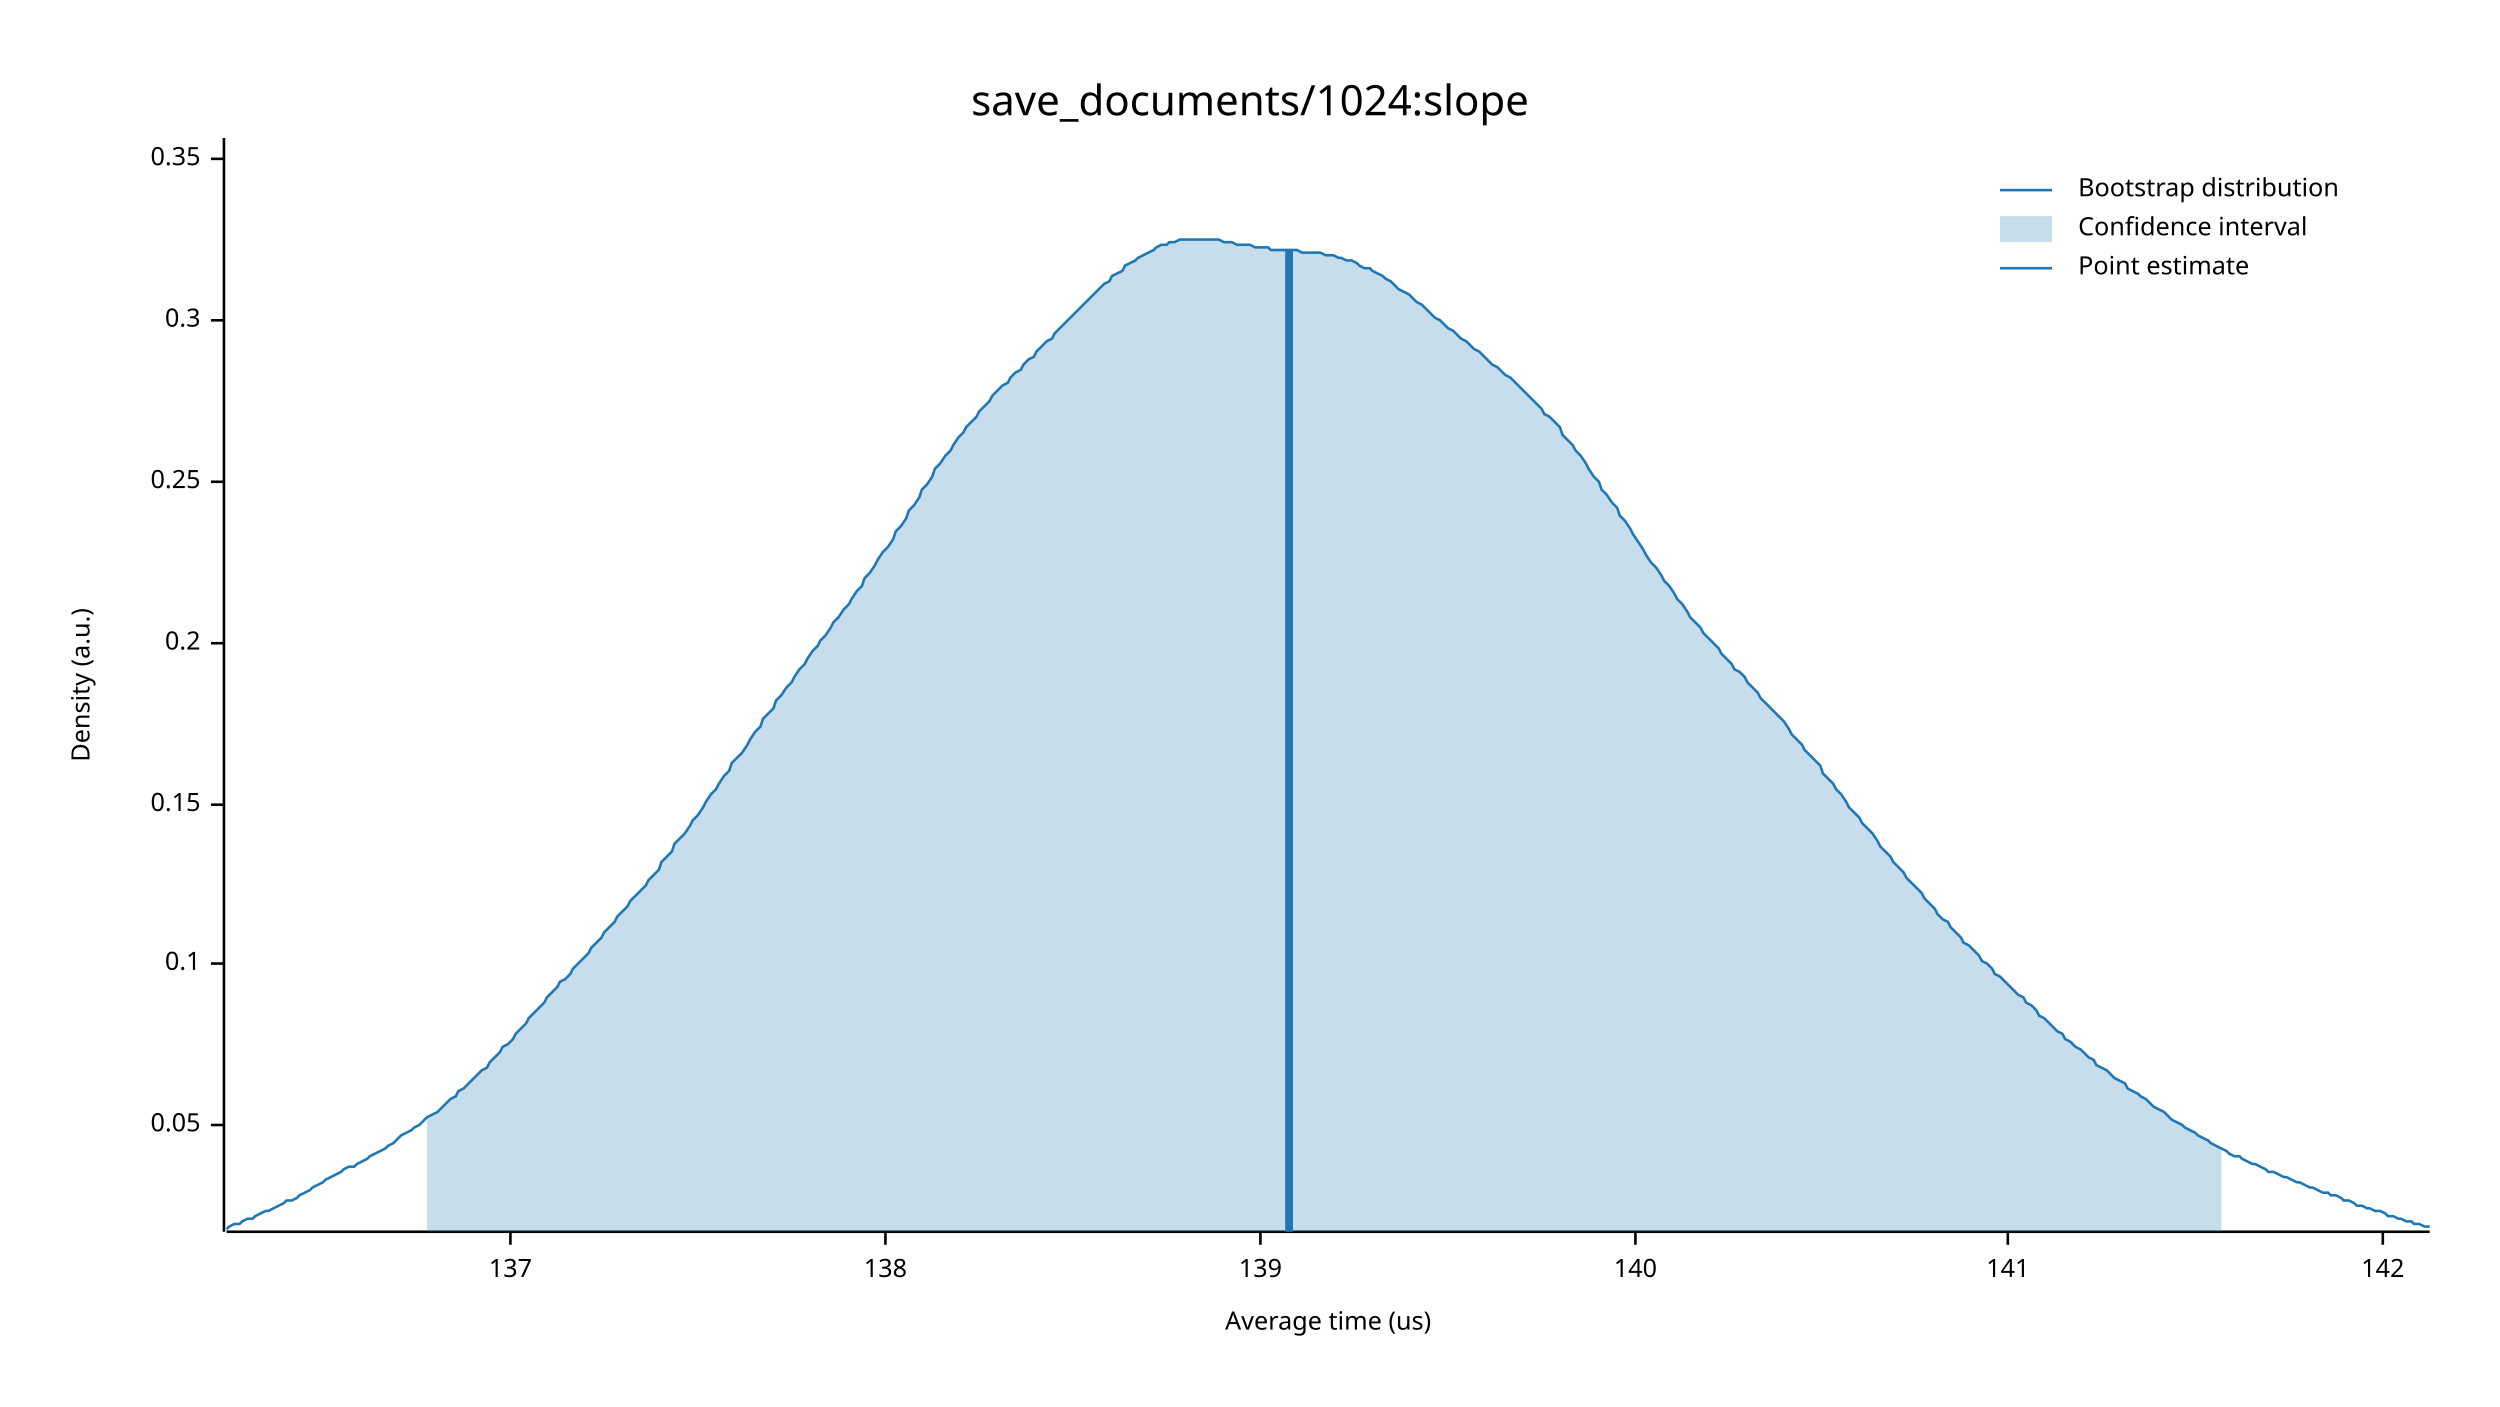
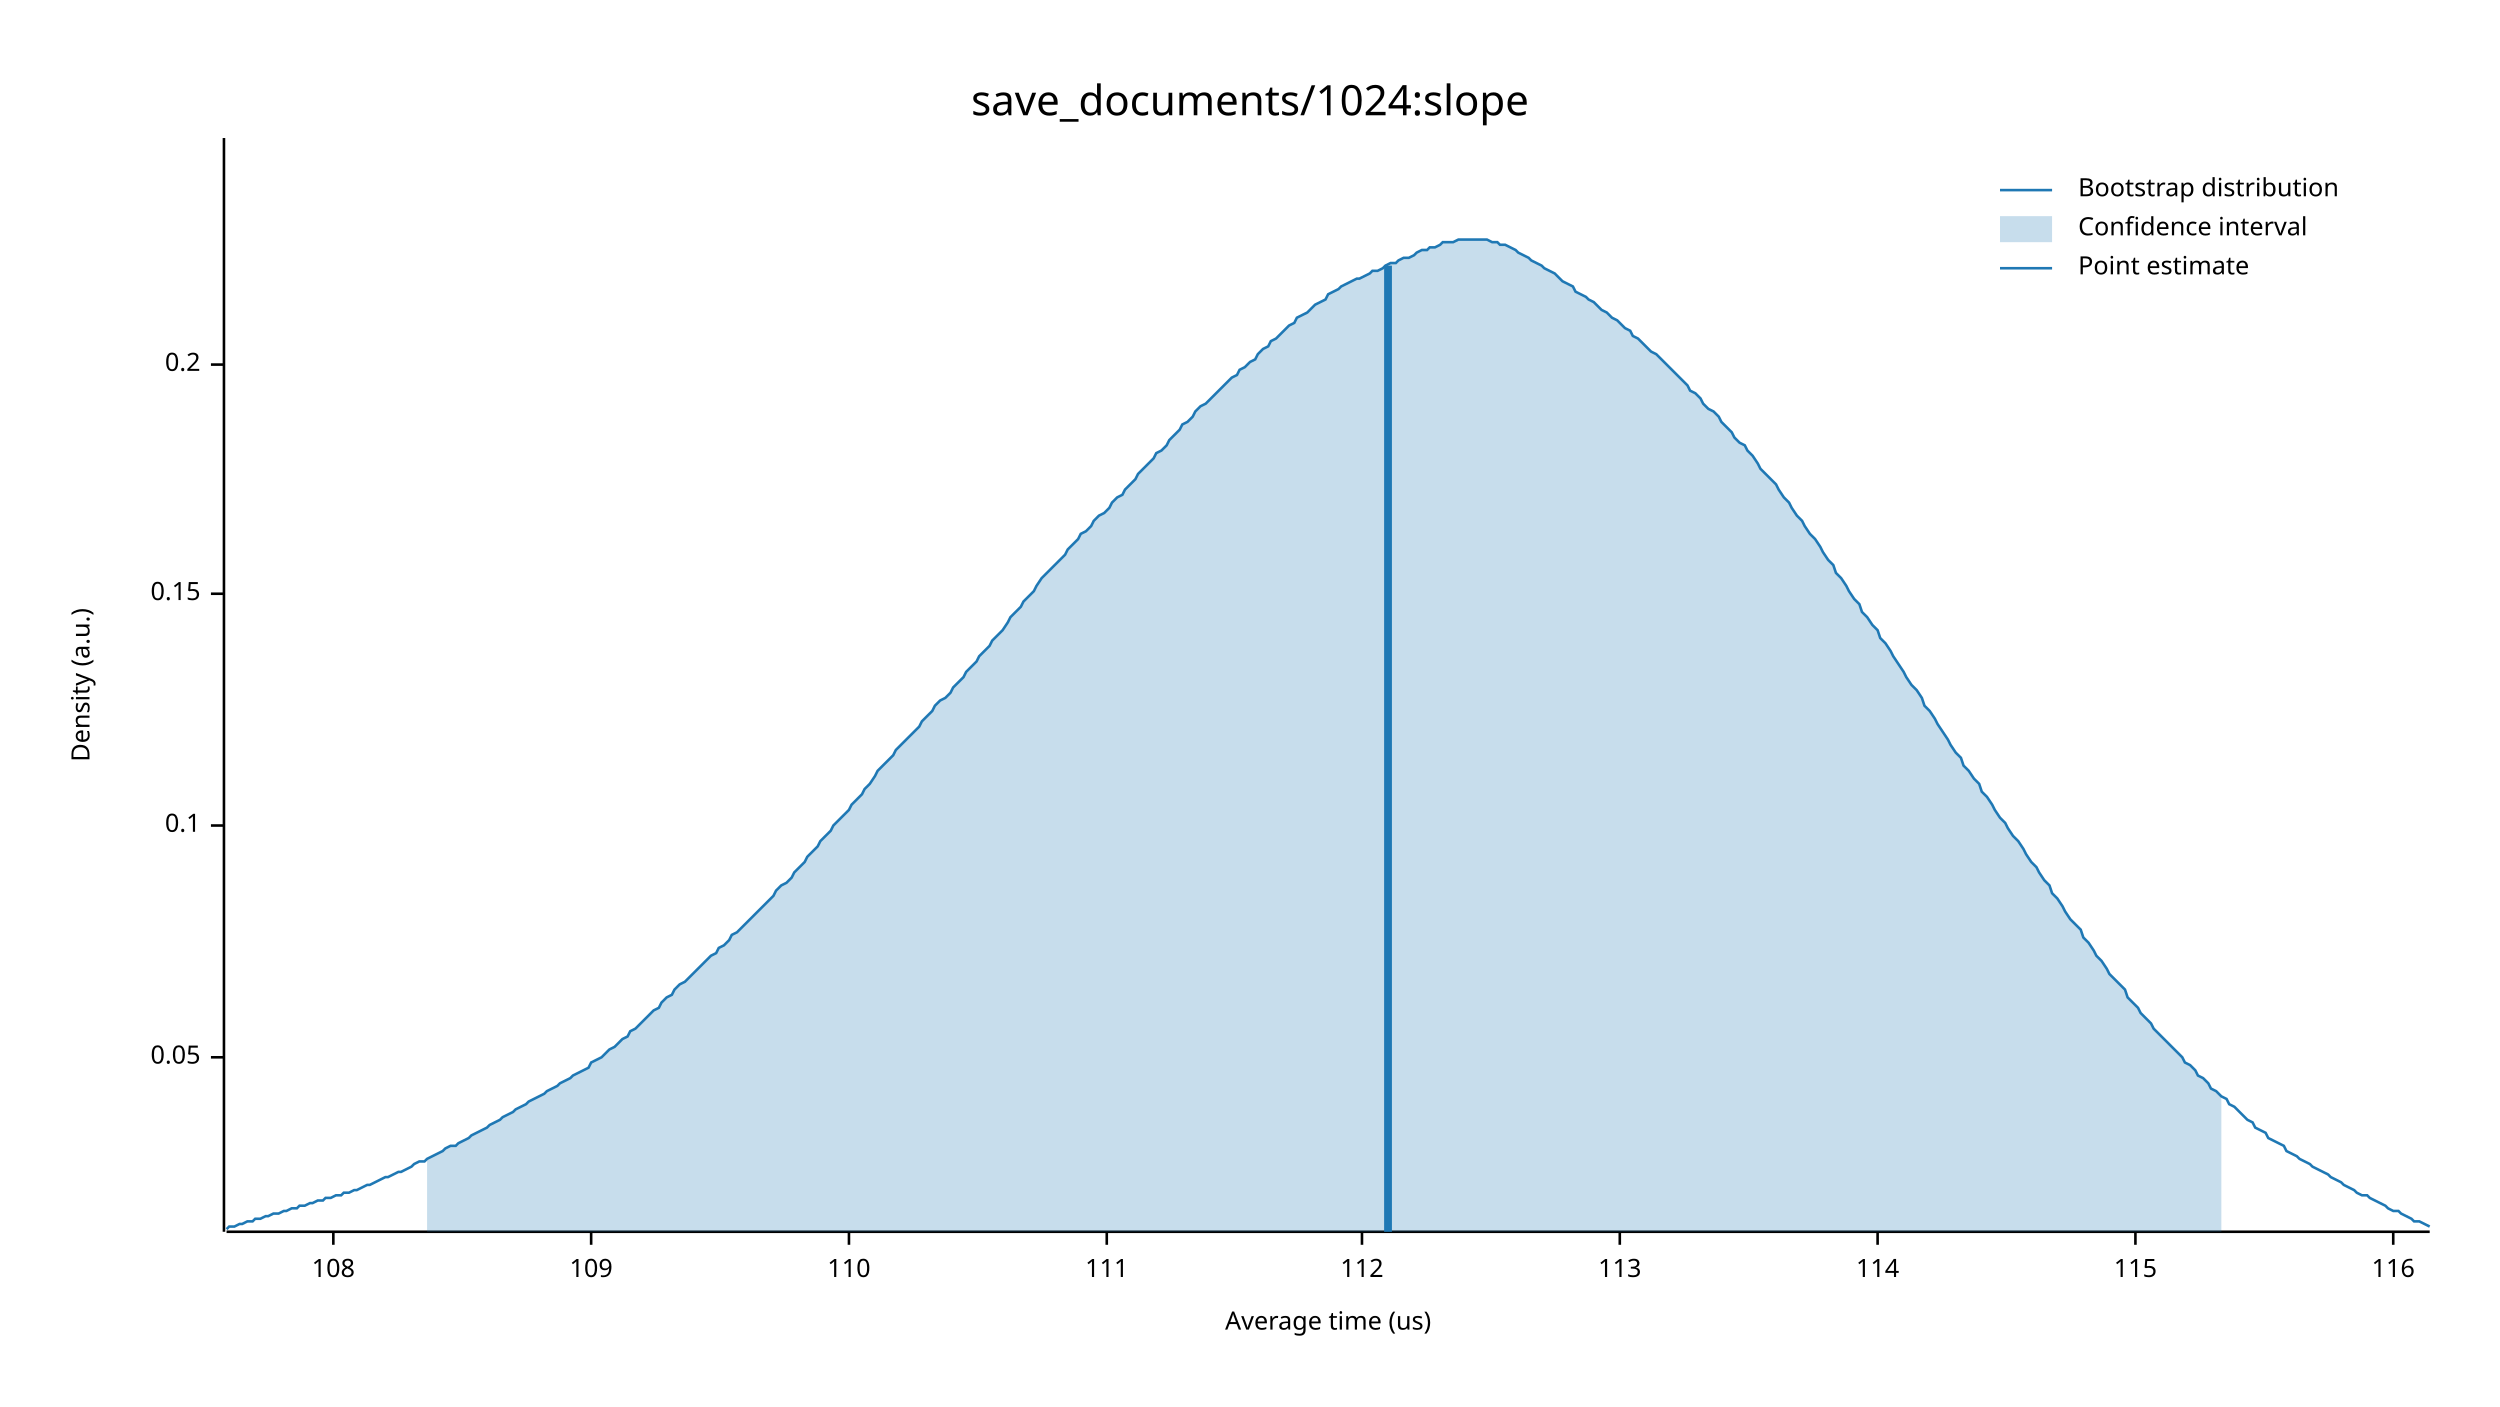
<svg xmlns="http://www.w3.org/2000/svg" width="960" height="540" viewBox="0 0 960 540">
  <text x="480" y="32" dy="0.76em" text-anchor="middle" font-family="sans-serif" font-size="16.129" opacity="1" fill="#000000">
save_documents/1024:slope
</text>
  <text x="27" y="263" dy="0.76em" text-anchor="middle" font-family="sans-serif" font-size="9.677" opacity="1" fill="#000000" transform="rotate(270, 27, 263)">
Density (a.u.)
</text>
  <text x="510" y="513" dy="-0.5ex" text-anchor="middle" font-family="sans-serif" font-size="9.677" opacity="1" fill="#000000">
Average time (us)
</text>
  <polyline fill="none" opacity="1" stroke="#000000" stroke-width="1" points="86,53 86,473 " />
-   <text x="77" y="432" dy="0.5ex" text-anchor="end" font-family="sans-serif" font-size="9.677" opacity="1" fill="#000000">
+   <text x="77" y="406" dy="0.5ex" text-anchor="end" font-family="sans-serif" font-size="9.677" opacity="1" fill="#000000">
0.05
</text>
-   <polyline fill="none" opacity="1" stroke="#000000" stroke-width="1" points="81,432 86,432 " />
-   <text x="77" y="370" dy="0.5ex" text-anchor="end" font-family="sans-serif" font-size="9.677" opacity="1" fill="#000000">
+   <polyline fill="none" opacity="1" stroke="#000000" stroke-width="1" points="81,406 86,406 " />
+   <text x="77" y="317" dy="0.5ex" text-anchor="end" font-family="sans-serif" font-size="9.677" opacity="1" fill="#000000">
0.1
</text>
-   <polyline fill="none" opacity="1" stroke="#000000" stroke-width="1" points="81,370 86,370 " />
-   <text x="77" y="309" dy="0.5ex" text-anchor="end" font-family="sans-serif" font-size="9.677" opacity="1" fill="#000000">
+   <polyline fill="none" opacity="1" stroke="#000000" stroke-width="1" points="81,317 86,317 " />
+   <text x="77" y="228" dy="0.5ex" text-anchor="end" font-family="sans-serif" font-size="9.677" opacity="1" fill="#000000">
0.15
</text>
-   <polyline fill="none" opacity="1" stroke="#000000" stroke-width="1" points="81,309 86,309 " />
-   <text x="77" y="247" dy="0.5ex" text-anchor="end" font-family="sans-serif" font-size="9.677" opacity="1" fill="#000000">
+   <polyline fill="none" opacity="1" stroke="#000000" stroke-width="1" points="81,228 86,228 " />
+   <text x="77" y="140" dy="0.5ex" text-anchor="end" font-family="sans-serif" font-size="9.677" opacity="1" fill="#000000">
0.2
</text>
-   <polyline fill="none" opacity="1" stroke="#000000" stroke-width="1" points="81,247 86,247 " />
-   <text x="77" y="185" dy="0.5ex" text-anchor="end" font-family="sans-serif" font-size="9.677" opacity="1" fill="#000000">
- 0.25
+   <polyline fill="none" opacity="1" stroke="#000000" stroke-width="1" points="81,140 86,140 " />
+   <polyline fill="none" opacity="1" stroke="#000000" stroke-width="1" points="87,473 933,473 " />
+   <text x="128" y="483" dy="0.76em" text-anchor="middle" font-family="sans-serif" font-size="9.677" opacity="1" fill="#000000">
+ 108
</text>
-   <polyline fill="none" opacity="1" stroke="#000000" stroke-width="1" points="81,185 86,185 " />
-   <text x="77" y="123" dy="0.5ex" text-anchor="end" font-family="sans-serif" font-size="9.677" opacity="1" fill="#000000">
- 0.3
+   <polyline fill="none" opacity="1" stroke="#000000" stroke-width="1" points="128,473 128,478 " />
+   <text x="227" y="483" dy="0.76em" text-anchor="middle" font-family="sans-serif" font-size="9.677" opacity="1" fill="#000000">
+ 109
</text>
-   <polyline fill="none" opacity="1" stroke="#000000" stroke-width="1" points="81,123 86,123 " />
-   <text x="77" y="61" dy="0.5ex" text-anchor="end" font-family="sans-serif" font-size="9.677" opacity="1" fill="#000000">
- 0.35
+   <polyline fill="none" opacity="1" stroke="#000000" stroke-width="1" points="227,473 227,478 " />
+   <text x="326" y="483" dy="0.76em" text-anchor="middle" font-family="sans-serif" font-size="9.677" opacity="1" fill="#000000">
+ 110
</text>
-   <polyline fill="none" opacity="1" stroke="#000000" stroke-width="1" points="81,61 86,61 " />
-   <polyline fill="none" opacity="1" stroke="#000000" stroke-width="1" points="87,473 933,473 " />
-   <text x="196" y="483" dy="0.76em" text-anchor="middle" font-family="sans-serif" font-size="9.677" opacity="1" fill="#000000">
- 137
+   <polyline fill="none" opacity="1" stroke="#000000" stroke-width="1" points="326,473 326,478 " />
+   <text x="425" y="483" dy="0.76em" text-anchor="middle" font-family="sans-serif" font-size="9.677" opacity="1" fill="#000000">
+ 111
</text>
-   <polyline fill="none" opacity="1" stroke="#000000" stroke-width="1" points="196,473 196,478 " />
-   <text x="340" y="483" dy="0.76em" text-anchor="middle" font-family="sans-serif" font-size="9.677" opacity="1" fill="#000000">
- 138
+   <polyline fill="none" opacity="1" stroke="#000000" stroke-width="1" points="425,473 425,478 " />
+   <text x="523" y="483" dy="0.76em" text-anchor="middle" font-family="sans-serif" font-size="9.677" opacity="1" fill="#000000">
+ 112
</text>
-   <polyline fill="none" opacity="1" stroke="#000000" stroke-width="1" points="340,473 340,478 " />
-   <text x="484" y="483" dy="0.76em" text-anchor="middle" font-family="sans-serif" font-size="9.677" opacity="1" fill="#000000">
- 139
+   <polyline fill="none" opacity="1" stroke="#000000" stroke-width="1" points="523,473 523,478 " />
+   <text x="622" y="483" dy="0.76em" text-anchor="middle" font-family="sans-serif" font-size="9.677" opacity="1" fill="#000000">
+ 113
</text>
-   <polyline fill="none" opacity="1" stroke="#000000" stroke-width="1" points="484,473 484,478 " />
-   <text x="628" y="483" dy="0.76em" text-anchor="middle" font-family="sans-serif" font-size="9.677" opacity="1" fill="#000000">
- 140
+   <polyline fill="none" opacity="1" stroke="#000000" stroke-width="1" points="622,473 622,478 " />
+   <text x="721" y="483" dy="0.76em" text-anchor="middle" font-family="sans-serif" font-size="9.677" opacity="1" fill="#000000">
+ 114
</text>
-   <polyline fill="none" opacity="1" stroke="#000000" stroke-width="1" points="628,473 628,478 " />
-   <text x="771" y="483" dy="0.76em" text-anchor="middle" font-family="sans-serif" font-size="9.677" opacity="1" fill="#000000">
- 141
+   <polyline fill="none" opacity="1" stroke="#000000" stroke-width="1" points="721,473 721,478 " />
+   <text x="820" y="483" dy="0.76em" text-anchor="middle" font-family="sans-serif" font-size="9.677" opacity="1" fill="#000000">
+ 115
</text>
-   <polyline fill="none" opacity="1" stroke="#000000" stroke-width="1" points="771,473 771,478 " />
-   <text x="915" y="483" dy="0.76em" text-anchor="middle" font-family="sans-serif" font-size="9.677" opacity="1" fill="#000000">
- 142
+   <polyline fill="none" opacity="1" stroke="#000000" stroke-width="1" points="820,473 820,478 " />
+   <text x="919" y="483" dy="0.76em" text-anchor="middle" font-family="sans-serif" font-size="9.677" opacity="1" fill="#000000">
+ 116
</text>
-   <polyline fill="none" opacity="1" stroke="#000000" stroke-width="1" points="915,473 915,478 " />
-   <polyline fill="none" opacity="1" stroke="#1F78B4" stroke-width="1" points="87,472 88,471 90,470 92,470 93,469 95,468 97,468 98,467 100,466 102,465 103,465 105,464 107,463 109,462 110,461 112,461 114,460 115,459 117,458 119,457 120,456 122,455 124,454 125,453 127,452 129,451 131,450 132,449 134,448 136,448 137,447 139,446 141,445 142,444 144,443 146,442 148,441 149,440 151,439 153,437 154,436 156,435 158,434 159,433 161,432 163,430 164,429 166,428 168,427 170,425 171,424 173,422 175,421 176,419 178,418 180,416 181,415 183,413 185,411 187,410 188,408 190,406 192,404 193,402 195,401 197,399 198,397 200,395 202,393 203,391 205,389 207,387 209,385 210,383 212,381 214,379 215,377 217,376 219,374 220,372 222,370 224,368 226,366 227,364 229,362 231,360 232,358 234,356 236,354 237,352 239,350 241,348 242,346 244,344 246,342 248,340 249,338 251,336 253,334 254,331 256,329 258,327 259,324 261,322 263,320 265,317 266,315 268,313 270,310 271,308 273,305 275,303 276,301 278,298 280,296 281,293 283,291 285,289 287,286 288,284 290,281 292,279 293,276 295,274 297,272 298,269 300,267 302,264 304,262 305,260 307,257 309,255 310,253 312,250 314,248 315,246 317,244 319,241 320,239 322,237 324,234 326,232 327,230 329,227 331,225 332,222 334,220 336,217 337,215 339,212 341,210 343,207 344,204 346,202 348,199 349,196 351,194 353,191 354,188 356,186 358,183 359,180 361,178 363,175 365,173 366,171 368,168 370,166 371,164 373,162 375,160 376,158 378,156 380,154 381,152 383,150 385,148 387,147 388,145 390,143 392,142 393,140 395,138 397,137 398,135 400,133 402,131 404,130 405,128 407,126 409,124 410,123 412,121 414,119 415,118 417,116 419,114 420,113 422,111 424,109 426,108 427,106 429,105 431,104 432,102 434,101 436,100 437,99 439,98 441,97 443,96 444,95 446,94 448,94 449,93 451,93 453,92 454,92 456,92 458,92 459,92 461,92 463,92 465,92 466,92 468,92 470,93 471,93 473,93 475,94 476,94 478,94 480,94 482,95 483,95 485,95 487,95 488,96 490,96 492,96 493,96 495,96 497,96 498,96 500,97 502,97 504,97 505,97 507,97 509,98 510,98 512,98 514,99 515,99 517,100 519,100 521,101 522,102 524,103 526,103 527,104 529,105 531,106 532,107 534,108 536,110 537,111 539,112 541,113 543,115 544,116 546,117 548,119 549,120 551,122 553,123 554,124 556,126 558,127 560,129 561,130 563,131 565,133 566,134 568,135 570,137 571,138 573,140 575,141 576,142 578,144 580,145 582,147 583,148 585,150 587,152 588,153 590,155 592,157 593,159 595,160 597,162 599,164 600,167 602,169 604,171 605,173 607,175 609,178 610,180 612,183 614,185 615,188 617,190 619,193 621,195 622,198 624,200 626,203 627,205 629,208 631,211 632,213 634,216 636,218 638,221 639,223 641,225 643,228 644,230 646,232 648,235 649,237 651,239 653,241 654,243 656,245 658,247 660,249 661,251 663,253 665,255 666,257 668,258 670,260 671,262 673,264 675,266 676,268 678,270 680,272 682,274 683,275 685,277 687,280 688,282 690,284 692,286 693,288 695,290 697,292 699,294 700,297 702,299 704,301 705,303 707,305 709,308 710,310 712,312 714,314 715,316 717,318 719,320 721,323 722,325 724,327 726,329 727,331 729,333 731,335 732,337 734,339 736,341 738,343 739,345 741,347 743,349 744,351 746,353 748,354 749,356 751,358 753,360 754,362 756,363 758,365 760,367 761,369 763,370 765,372 766,374 768,375 770,377 771,378 773,380 775,382 777,383 778,385 780,386 782,388 783,390 785,391 787,393 788,394 790,396 792,397 793,399 795,400 797,402 799,403 800,404 802,406 804,407 805,409 807,410 809,411 810,412 812,414 814,415 816,416 817,418 819,419 821,420 822,421 824,422 826,424 827,425 829,426 831,427 832,428 834,430 836,431 838,432 839,433 841,434 843,435 844,436 846,437 848,438 849,439 851,440 853,441 855,442 856,443 858,444 860,444 861,445 863,446 865,447 866,447 868,448 870,449 871,450 873,450 875,451 877,452 878,452 880,453 882,454 883,454 885,455 887,456 888,456 890,457 892,458 894,458 895,459 897,459 899,460 900,461 902,461 904,462 905,463 907,463 909,464 910,464 912,465 914,465 916,466 917,467 919,467 921,468 922,468 924,469 926,469 927,470 929,470 931,471 933,471 " />
-   <polygon opacity="0.25" fill="#1F78B4" points="164,429 166,428 168,427 170,425 171,424 173,422 175,421 176,419 178,418 180,416 181,415 183,413 185,411 187,410 188,408 190,406 192,404 193,402 195,401 197,399 198,397 200,395 202,393 203,391 205,389 207,387 209,385 210,383 212,381 214,379 215,377 217,376 219,374 220,372 222,370 224,368 226,366 227,364 229,362 231,360 232,358 234,356 236,354 237,352 239,350 241,348 242,346 244,344 246,342 248,340 249,338 251,336 253,334 254,331 256,329 258,327 259,324 261,322 263,320 265,317 266,315 268,313 270,310 271,308 273,305 275,303 276,301 278,298 280,296 281,293 283,291 285,289 287,286 288,284 290,281 292,279 293,276 295,274 297,272 298,269 300,267 302,264 304,262 305,260 307,257 309,255 310,253 312,250 314,248 315,246 317,244 319,241 320,239 322,237 324,234 326,232 327,230 329,227 331,225 332,222 334,220 336,217 337,215 339,212 341,210 343,207 344,204 346,202 348,199 349,196 351,194 353,191 354,188 356,186 358,183 359,180 361,178 363,175 365,173 366,171 368,168 370,166 371,164 373,162 375,160 376,158 378,156 380,154 381,152 383,150 385,148 387,147 388,145 390,143 392,142 393,140 395,138 397,137 398,135 400,133 402,131 404,130 405,128 407,126 409,124 410,123 412,121 414,119 415,118 417,116 419,114 420,113 422,111 424,109 426,108 427,106 429,105 431,104 432,102 434,101 436,100 437,99 439,98 441,97 443,96 444,95 446,94 448,94 449,93 451,93 453,92 454,92 456,92 458,92 459,92 461,92 463,92 465,92 466,92 468,92 470,93 471,93 473,93 475,94 476,94 478,94 480,94 482,95 483,95 485,95 487,95 488,96 490,96 492,96 493,96 495,96 497,96 498,96 500,97 502,97 504,97 505,97 507,97 509,98 510,98 512,98 514,99 515,99 517,100 519,100 521,101 522,102 524,103 526,103 527,104 529,105 531,106 532,107 534,108 536,110 537,111 539,112 541,113 543,115 544,116 546,117 548,119 549,120 551,122 553,123 554,124 556,126 558,127 560,129 561,130 563,131 565,133 566,134 568,135 570,137 571,138 573,140 575,141 576,142 578,144 580,145 582,147 583,148 585,150 587,152 588,153 590,155 592,157 593,159 595,160 597,162 599,164 600,167 602,169 604,171 605,173 607,175 609,178 610,180 612,183 614,185 615,188 617,190 619,193 621,195 622,198 624,200 626,203 627,205 629,208 631,211 632,213 634,216 636,218 638,221 639,223 641,225 643,228 644,230 646,232 648,235 649,237 651,239 653,241 654,243 656,245 658,247 660,249 661,251 663,253 665,255 666,257 668,258 670,260 671,262 673,264 675,266 676,268 678,270 680,272 682,274 683,275 685,277 687,280 688,282 690,284 692,286 693,288 695,290 697,292 699,294 700,297 702,299 704,301 705,303 707,305 709,308 710,310 712,312 714,314 715,316 717,318 719,320 721,323 722,325 724,327 726,329 727,331 729,333 731,335 732,337 734,339 736,341 738,343 739,345 741,347 743,349 744,351 746,353 748,354 749,356 751,358 753,360 754,362 756,363 758,365 760,367 761,369 763,370 765,372 766,374 768,375 770,377 771,378 773,380 775,382 777,383 778,385 780,386 782,388 783,390 785,391 787,393 788,394 790,396 792,397 793,399 795,400 797,402 799,403 800,404 802,406 804,407 805,409 807,410 809,411 810,412 812,414 814,415 816,416 817,418 819,419 821,420 822,421 824,422 826,424 827,425 829,426 831,427 832,428 834,430 836,431 838,432 839,433 841,434 843,435 844,436 846,437 848,438 849,439 851,440 853,441 853,473 164,473 " />
-   <polyline fill="none" opacity="1" stroke="#1F78B4" stroke-width="3" points="495,473 495,96 " />
+   <polyline fill="none" opacity="1" stroke="#000000" stroke-width="1" points="919,473 919,478 " />
+   <polyline fill="none" opacity="1" stroke="#1F78B4" stroke-width="1" points="87,472 88,471 90,471 92,470 93,470 95,469 97,469 98,468 100,468 102,467 103,467 105,466 107,466 109,465 110,465 112,464 114,464 115,463 117,463 119,462 120,462 122,461 124,461 125,460 127,460 129,459 131,459 132,458 134,458 136,457 137,457 139,456 141,455 142,455 144,454 146,453 148,452 149,452 151,451 153,450 154,450 156,449 158,448 159,447 161,446 163,446 164,445 166,444 168,443 170,442 171,441 173,440 175,440 176,439 178,438 180,437 181,436 183,435 185,434 187,433 188,432 190,431 192,430 193,429 195,428 197,427 198,426 200,425 202,424 203,423 205,422 207,421 209,420 210,419 212,418 214,417 215,416 217,415 219,414 220,413 222,412 224,411 226,410 227,408 229,407 231,406 232,405 234,403 236,402 237,401 239,399 241,398 242,396 244,395 246,393 248,391 249,390 251,388 253,387 254,385 256,383 258,382 259,380 261,378 263,377 265,375 266,374 268,372 270,370 271,369 273,367 275,366 276,364 278,363 280,361 281,359 283,358 285,356 287,354 288,353 290,351 292,349 293,348 295,346 297,344 298,342 300,340 302,339 304,337 305,335 307,333 309,331 310,329 312,327 314,325 315,323 317,321 319,319 320,317 322,315 324,313 326,311 327,309 329,307 331,305 332,303 334,301 336,298 337,296 339,294 341,292 343,290 344,288 346,286 348,284 349,283 351,281 353,279 354,277 356,275 358,273 359,271 361,269 363,268 365,266 366,264 368,262 370,260 371,258 373,256 375,254 376,252 378,250 380,248 381,246 383,244 385,242 387,239 388,237 390,235 392,233 393,231 395,229 397,227 398,225 400,222 402,220 404,218 405,217 407,215 409,213 410,211 412,209 414,207 415,205 417,204 419,202 420,200 422,198 424,197 426,195 427,193 429,191 431,190 432,188 434,186 436,184 437,182 439,180 441,178 443,176 444,174 446,173 448,171 449,169 451,167 453,165 454,163 456,162 458,160 459,158 461,156 463,155 465,153 466,152 468,150 470,148 471,147 473,145 475,144 476,142 478,141 480,139 482,138 483,136 485,134 487,133 488,131 490,130 492,128 493,127 495,125 497,124 498,122 500,121 502,120 504,118 505,117 507,116 509,115 510,113 512,112 514,111 515,110 517,109 519,108 521,107 522,107 524,106 526,105 527,104 529,104 531,103 532,102 534,101 536,101 537,100 539,99 541,99 543,98 544,97 546,96 548,96 549,95 551,95 553,94 554,93 556,93 558,93 560,92 561,92 563,92 565,92 566,92 568,92 570,92 571,92 573,93 575,93 576,94 578,94 580,95 582,96 583,97 585,98 587,99 588,100 590,101 592,102 593,103 595,104 597,105 599,107 600,108 602,109 604,110 605,112 607,113 609,114 610,115 612,116 614,118 615,119 617,120 619,122 621,123 622,124 624,126 626,127 627,129 629,130 631,132 632,133 634,135 636,136 638,138 639,139 641,141 643,143 644,144 646,146 648,148 649,150 651,151 653,153 654,155 656,157 658,158 660,160 661,162 663,164 665,166 666,168 668,170 670,171 671,173 673,175 675,178 676,180 678,182 680,184 682,186 683,188 685,191 687,193 688,195 690,198 692,200 693,202 695,205 697,207 699,210 700,212 702,215 704,217 705,220 707,222 709,225 710,227 712,230 714,232 715,235 717,237 719,240 721,242 722,245 724,247 726,250 727,252 729,255 731,258 732,260 734,263 736,265 738,268 739,271 741,273 743,276 744,278 746,281 748,284 749,286 751,289 753,291 754,294 756,296 758,299 760,301 761,304 763,306 765,309 766,311 768,314 770,316 771,318 773,321 775,323 777,326 778,328 780,331 782,333 783,335 785,338 787,340 788,343 790,345 792,348 793,350 795,353 797,355 799,357 800,360 802,362 804,365 805,367 807,369 809,372 810,374 812,376 814,378 816,380 817,383 819,385 821,387 822,389 824,391 826,393 827,395 829,397 831,399 832,400 834,402 836,404 838,406 839,408 841,409 843,411 844,413 846,414 848,416 849,418 851,419 853,421 855,422 856,424 858,425 860,427 861,428 863,430 865,431 866,433 868,434 870,435 871,437 873,438 875,439 877,440 878,442 880,443 882,444 883,445 885,446 887,447 888,448 890,449 892,450 894,451 895,452 897,453 899,454 900,455 902,456 904,457 905,458 907,459 909,459 910,460 912,461 914,462 916,463 917,464 919,465 921,465 922,466 924,467 926,468 927,469 929,469 931,470 933,471 " />
+   <polygon opacity="0.25" fill="#1F78B4" points="164,445 166,444 168,443 170,442 171,441 173,440 175,440 176,439 178,438 180,437 181,436 183,435 185,434 187,433 188,432 190,431 192,430 193,429 195,428 197,427 198,426 200,425 202,424 203,423 205,422 207,421 209,420 210,419 212,418 214,417 215,416 217,415 219,414 220,413 222,412 224,411 226,410 227,408 229,407 231,406 232,405 234,403 236,402 237,401 239,399 241,398 242,396 244,395 246,393 248,391 249,390 251,388 253,387 254,385 256,383 258,382 259,380 261,378 263,377 265,375 266,374 268,372 270,370 271,369 273,367 275,366 276,364 278,363 280,361 281,359 283,358 285,356 287,354 288,353 290,351 292,349 293,348 295,346 297,344 298,342 300,340 302,339 304,337 305,335 307,333 309,331 310,329 312,327 314,325 315,323 317,321 319,319 320,317 322,315 324,313 326,311 327,309 329,307 331,305 332,303 334,301 336,298 337,296 339,294 341,292 343,290 344,288 346,286 348,284 349,283 351,281 353,279 354,277 356,275 358,273 359,271 361,269 363,268 365,266 366,264 368,262 370,260 371,258 373,256 375,254 376,252 378,250 380,248 381,246 383,244 385,242 387,239 388,237 390,235 392,233 393,231 395,229 397,227 398,225 400,222 402,220 404,218 405,217 407,215 409,213 410,211 412,209 414,207 415,205 417,204 419,202 420,200 422,198 424,197 426,195 427,193 429,191 431,190 432,188 434,186 436,184 437,182 439,180 441,178 443,176 444,174 446,173 448,171 449,169 451,167 453,165 454,163 456,162 458,160 459,158 461,156 463,155 465,153 466,152 468,150 470,148 471,147 473,145 475,144 476,142 478,141 480,139 482,138 483,136 485,134 487,133 488,131 490,130 492,128 493,127 495,125 497,124 498,122 500,121 502,120 504,118 505,117 507,116 509,115 510,113 512,112 514,111 515,110 517,109 519,108 521,107 522,107 524,106 526,105 527,104 529,104 531,103 532,102 534,101 536,101 537,100 539,99 541,99 543,98 544,97 546,96 548,96 549,95 551,95 553,94 554,93 556,93 558,93 560,92 561,92 563,92 565,92 566,92 568,92 570,92 571,92 573,93 575,93 576,94 578,94 580,95 582,96 583,97 585,98 587,99 588,100 590,101 592,102 593,103 595,104 597,105 599,107 600,108 602,109 604,110 605,112 607,113 609,114 610,115 612,116 614,118 615,119 617,120 619,122 621,123 622,124 624,126 626,127 627,129 629,130 631,132 632,133 634,135 636,136 638,138 639,139 641,141 643,143 644,144 646,146 648,148 649,150 651,151 653,153 654,155 656,157 658,158 660,160 661,162 663,164 665,166 666,168 668,170 670,171 671,173 673,175 675,178 676,180 678,182 680,184 682,186 683,188 685,191 687,193 688,195 690,198 692,200 693,202 695,205 697,207 699,210 700,212 702,215 704,217 705,220 707,222 709,225 710,227 712,230 714,232 715,235 717,237 719,240 721,242 722,245 724,247 726,250 727,252 729,255 731,258 732,260 734,263 736,265 738,268 739,271 741,273 743,276 744,278 746,281 748,284 749,286 751,289 753,291 754,294 756,296 758,299 760,301 761,304 763,306 765,309 766,311 768,314 770,316 771,318 773,321 775,323 777,326 778,328 780,331 782,333 783,335 785,338 787,340 788,343 790,345 792,348 793,350 795,353 797,355 799,357 800,360 802,362 804,365 805,367 807,369 809,372 810,374 812,376 814,378 816,380 817,383 819,385 821,387 822,389 824,391 826,393 827,395 829,397 831,399 832,400 834,402 836,404 838,406 839,408 841,409 843,411 844,413 846,414 848,416 849,418 851,419 853,421 853,473 164,473 " />
+   <polyline fill="none" opacity="1" stroke="#1F78B4" stroke-width="3" points="533,473 533,102 " />
  <text x="798" y="68" dy="0.76em" text-anchor="start" font-family="sans-serif" font-size="9.677" opacity="1" fill="#000000">
Bootstrap distribution
</text>
  <text x="798" y="83" dy="0.76em" text-anchor="start" font-family="sans-serif" font-size="9.677" opacity="1" fill="#000000">
Confidence interval
</text>
  <text x="798" y="98" dy="0.76em" text-anchor="start" font-family="sans-serif" font-size="9.677" opacity="1" fill="#000000">
Point estimate
</text>
  <polyline fill="none" opacity="1" stroke="#1F78B4" stroke-width="1" points="768,73 788,73 " />
  <rect x="768" y="83" width="20" height="10" opacity="0.25" fill="#1F78B4" stroke="none" />
  <polyline fill="none" opacity="1" stroke="#1F78B4" stroke-width="1" points="768,103 788,103 " />
</svg>
